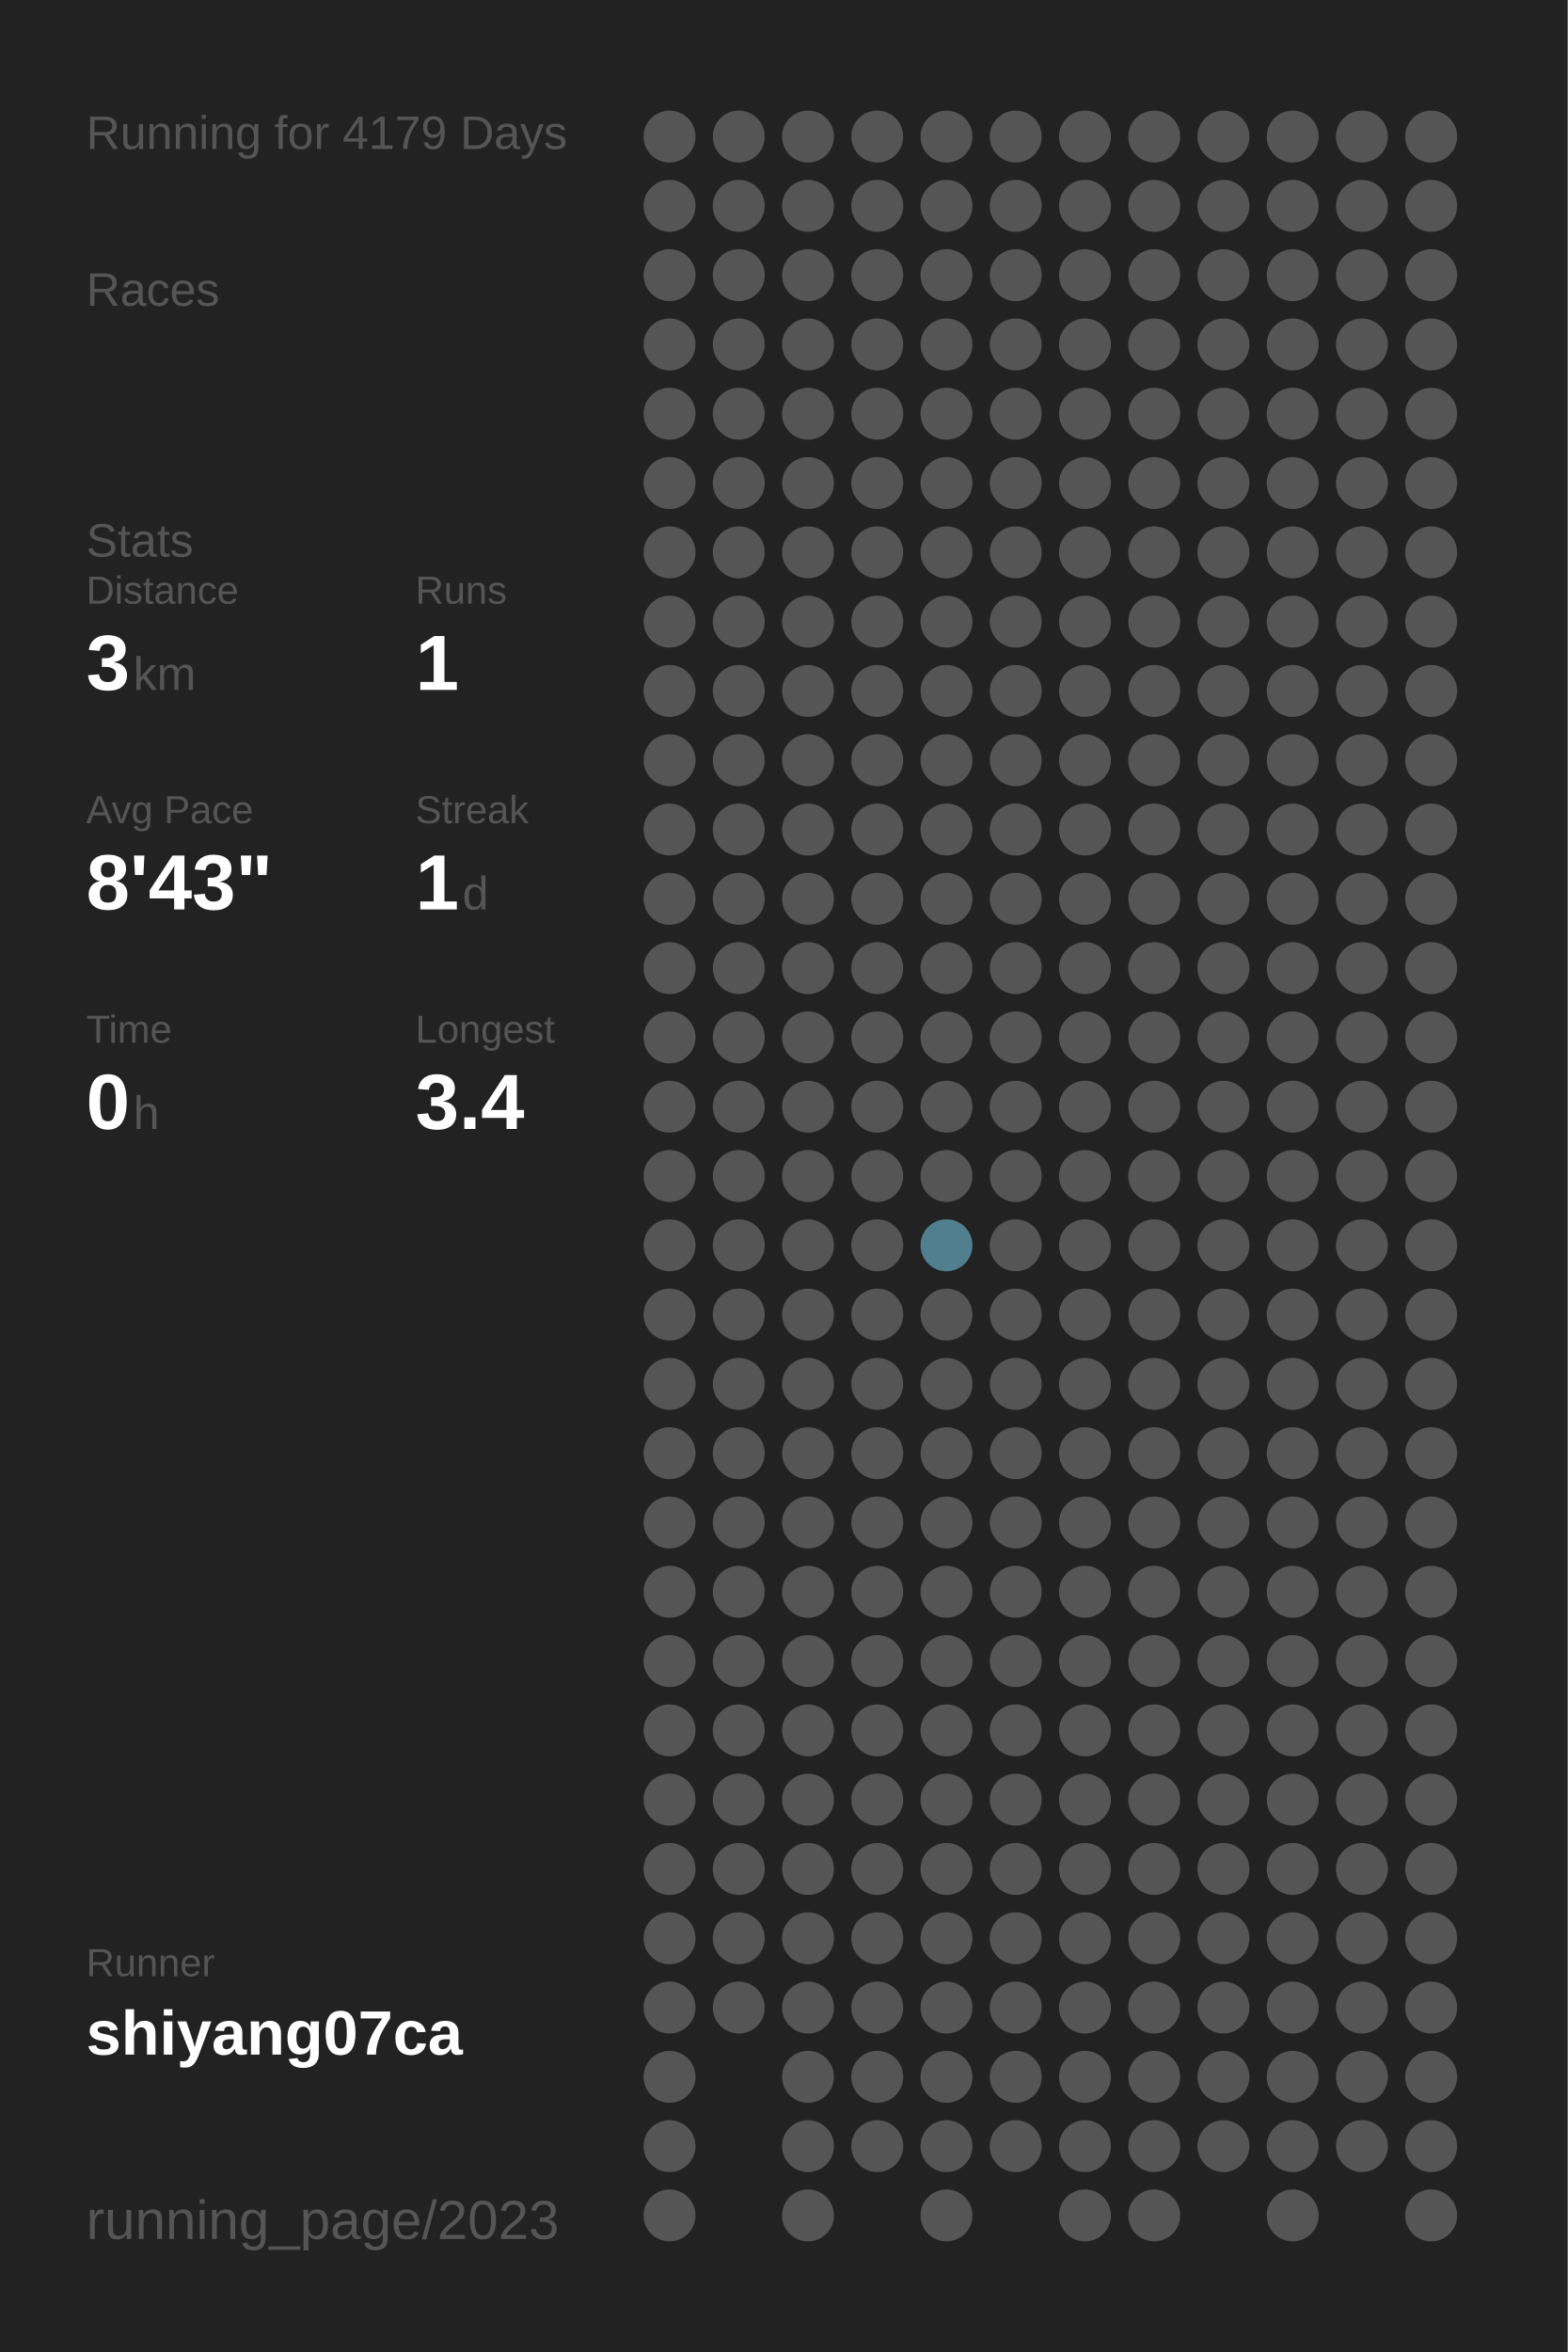
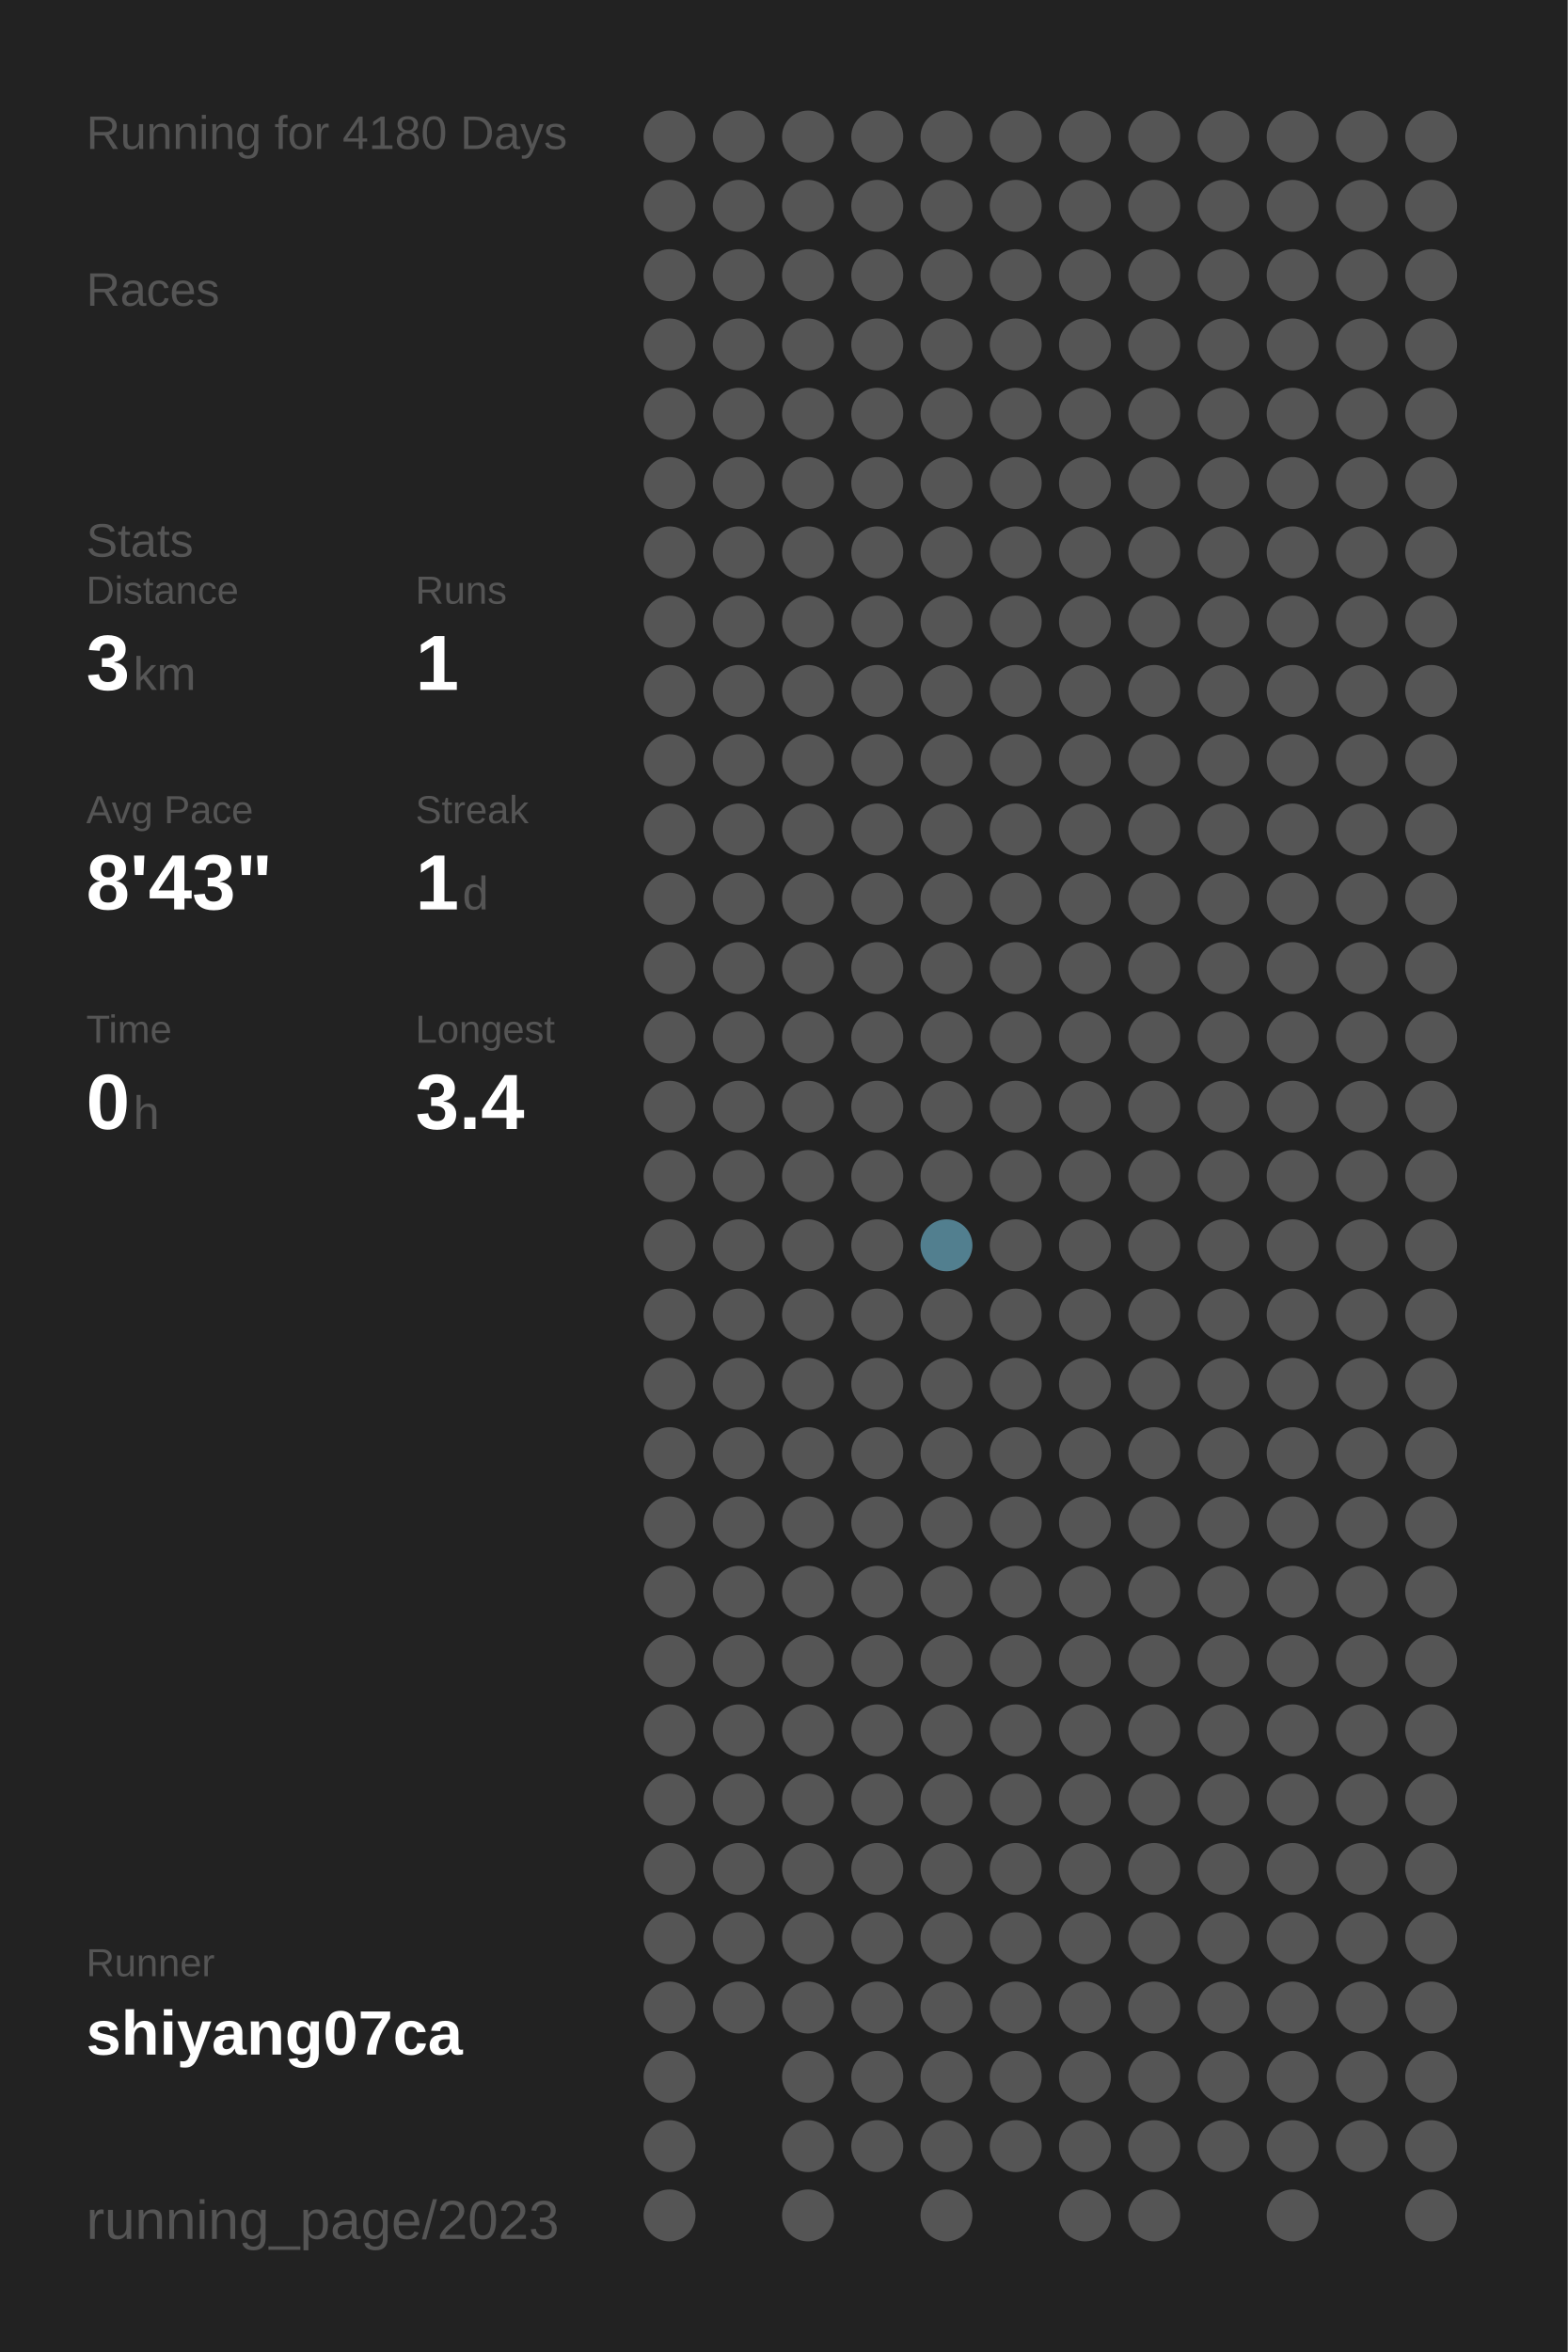
<svg xmlns="http://www.w3.org/2000/svg" baseProfile="full" height="300mm" version="1.1" viewBox="0,0,200,300" width="200mm">
  <defs />
  <rect fill="#222222" height="300" width="200" x="0" y="0" />
-   <text fill="#555555" style="font-size:6px; font-family:Arial;" x="11" y="19">Running for 4179 Days</text>
+   <text fill="#555555" style="font-size:6px; font-family:Arial;" x="11" y="19">Running for 4180 Days</text>
  <text fill="#555555" style="font-size:6px; font-family:Arial;" x="11" y="39">Races</text>
  <text fill="#555555" style="font-size:6px; font-family:Arial;" x="11" y="71">Stats</text>
  <text fill="#555555" style="font-size:5px; font-family:Arial;" x="11" y="77">Distance</text>
  <text fill="#FFFFFF" style="font-size:10px; font-family:Arial; font-weight:bold;" x="11" y="88">3</text>
  <text fill="#555555" style="font-size:6px; font-family:Arial;" x="17" y="88">km</text>
  <text fill="#555555" style="font-size:5px; font-family:Arial;" x="53" y="77">Runs</text>
  <text fill="#FFFFFF" style="font-size:10px; font-family:Arial; font-weight:bold;" x="53" y="88">1</text>
  <text fill="#555555" style="font-size:5px; font-family:Arial;" x="11" y="105">Avg Pace</text>
  <text fill="#FFFFFF" style="font-size:10px; font-family:Arial; font-weight:bold;" x="11" y="116">8'43"</text>
  <text fill="#555555" style="font-size:5px; font-family:Arial;" x="53" y="105">Streak</text>
  <text fill="#FFFFFF" style="font-size:10px; font-family:Arial; font-weight:bold;" x="53" y="116">1</text>
  <text fill="#555555" style="font-size:6px; font-family:Arial;" x="59" y="116">d</text>
  <text fill="#555555" style="font-size:5px; font-family:Arial;" x="11" y="133">Time</text>
  <text fill="#FFFFFF" style="font-size:10px; font-family:Arial; font-weight:bold;" x="11" y="144">0</text>
  <text fill="#555555" style="font-size:6px; font-family:Arial;" x="17" y="144">h</text>
  <text fill="#555555" style="font-size:5px; font-family:Arial;" x="53" y="133">Longest</text>
  <text fill="#FFFFFF" style="font-size:10px; font-family:Arial; font-weight:bold;" x="53" y="144">3.4</text>
  <text fill="#555555" style="font-size:5px; font-family:Arial;" x="11" y="252.065">Runner</text>
  <text fill="#FFFFFF" style="font-size:8px; font-family:Arial; font-weight:bold;" x="11" y="262.065">shiyang07ca</text>
  <text fill="#555555" style="font-size:7px; font-family:Arial;" x="11" y="285.581">running_page/2023</text>
  <circle cx="85.417" cy="17.419" fill="#555555" r="3.312" />
  <circle cx="85.417" cy="26.258" fill="#555555" r="3.312" />
  <circle cx="85.417" cy="35.097" fill="#555555" r="3.312" />
  <circle cx="85.417" cy="43.935" fill="#555555" r="3.312" />
  <circle cx="85.417" cy="52.774" fill="#555555" r="3.312" />
  <circle cx="85.417" cy="61.613" fill="#555555" r="3.312" />
  <circle cx="85.417" cy="70.452" fill="#555555" r="3.312" />
  <circle cx="85.417" cy="79.29" fill="#555555" r="3.312" />
  <circle cx="85.417" cy="88.129" fill="#555555" r="3.312" />
  <circle cx="85.417" cy="96.968" fill="#555555" r="3.312" />
  <circle cx="85.417" cy="105.806" fill="#555555" r="3.312" />
  <circle cx="85.417" cy="114.645" fill="#555555" r="3.312" />
  <circle cx="85.417" cy="123.484" fill="#555555" r="3.312" />
  <circle cx="85.417" cy="132.323" fill="#555555" r="3.312" />
  <circle cx="85.417" cy="141.161" fill="#555555" r="3.312" />
  <circle cx="85.417" cy="150" fill="#555555" r="3.312" />
  <circle cx="85.417" cy="158.839" fill="#555555" r="3.312" />
  <circle cx="85.417" cy="167.677" fill="#555555" r="3.312" />
  <circle cx="85.417" cy="176.516" fill="#555555" r="3.312" />
  <circle cx="85.417" cy="185.355" fill="#555555" r="3.312" />
  <circle cx="85.417" cy="194.194" fill="#555555" r="3.312" />
  <circle cx="85.417" cy="203.032" fill="#555555" r="3.312" />
  <circle cx="85.417" cy="211.871" fill="#555555" r="3.312" />
  <circle cx="85.417" cy="220.71" fill="#555555" r="3.312" />
  <circle cx="85.417" cy="229.548" fill="#555555" r="3.312" />
  <circle cx="85.417" cy="238.387" fill="#555555" r="3.312" />
  <circle cx="85.417" cy="247.226" fill="#555555" r="3.312" />
  <circle cx="85.417" cy="256.065" fill="#555555" r="3.312" />
  <circle cx="85.417" cy="264.903" fill="#555555" r="3.312" />
  <circle cx="85.417" cy="273.742" fill="#555555" r="3.312" />
  <circle cx="85.417" cy="282.581" fill="#555555" r="3.312" />
  <circle cx="94.25" cy="17.419" fill="#555555" r="3.312" />
  <circle cx="94.25" cy="26.258" fill="#555555" r="3.312" />
  <circle cx="94.25" cy="35.097" fill="#555555" r="3.312" />
  <circle cx="94.25" cy="43.935" fill="#555555" r="3.312" />
  <circle cx="94.25" cy="52.774" fill="#555555" r="3.312" />
  <circle cx="94.25" cy="61.613" fill="#555555" r="3.312" />
  <circle cx="94.25" cy="70.452" fill="#555555" r="3.312" />
  <circle cx="94.25" cy="79.29" fill="#555555" r="3.312" />
  <circle cx="94.25" cy="88.129" fill="#555555" r="3.312" />
  <circle cx="94.25" cy="96.968" fill="#555555" r="3.312" />
  <circle cx="94.25" cy="105.806" fill="#555555" r="3.312" />
  <circle cx="94.25" cy="114.645" fill="#555555" r="3.312" />
  <circle cx="94.25" cy="123.484" fill="#555555" r="3.312" />
  <circle cx="94.25" cy="132.323" fill="#555555" r="3.312" />
  <circle cx="94.25" cy="141.161" fill="#555555" r="3.312" />
  <circle cx="94.25" cy="150" fill="#555555" r="3.312" />
  <circle cx="94.25" cy="158.839" fill="#555555" r="3.312" />
  <circle cx="94.25" cy="167.677" fill="#555555" r="3.312" />
  <circle cx="94.25" cy="176.516" fill="#555555" r="3.312" />
  <circle cx="94.25" cy="185.355" fill="#555555" r="3.312" />
  <circle cx="94.25" cy="194.194" fill="#555555" r="3.312" />
  <circle cx="94.25" cy="203.032" fill="#555555" r="3.312" />
  <circle cx="94.25" cy="211.871" fill="#555555" r="3.312" />
  <circle cx="94.25" cy="220.71" fill="#555555" r="3.312" />
  <circle cx="94.25" cy="229.548" fill="#555555" r="3.312" />
  <circle cx="94.25" cy="238.387" fill="#555555" r="3.312" />
  <circle cx="94.25" cy="247.226" fill="#555555" r="3.312" />
  <circle cx="94.25" cy="256.065" fill="#555555" r="3.312" />
  <circle cx="103.083" cy="17.419" fill="#555555" r="3.312" />
  <circle cx="103.083" cy="26.258" fill="#555555" r="3.312" />
  <circle cx="103.083" cy="35.097" fill="#555555" r="3.312" />
  <circle cx="103.083" cy="43.935" fill="#555555" r="3.312" />
  <circle cx="103.083" cy="52.774" fill="#555555" r="3.312" />
  <circle cx="103.083" cy="61.613" fill="#555555" r="3.312" />
  <circle cx="103.083" cy="70.452" fill="#555555" r="3.312" />
  <circle cx="103.083" cy="79.29" fill="#555555" r="3.312" />
  <circle cx="103.083" cy="88.129" fill="#555555" r="3.312" />
  <circle cx="103.083" cy="96.968" fill="#555555" r="3.312" />
  <circle cx="103.083" cy="105.806" fill="#555555" r="3.312" />
  <circle cx="103.083" cy="114.645" fill="#555555" r="3.312" />
  <circle cx="103.083" cy="123.484" fill="#555555" r="3.312" />
  <circle cx="103.083" cy="132.323" fill="#555555" r="3.312" />
  <circle cx="103.083" cy="141.161" fill="#555555" r="3.312" />
  <circle cx="103.083" cy="150" fill="#555555" r="3.312" />
  <circle cx="103.083" cy="158.839" fill="#555555" r="3.312" />
  <circle cx="103.083" cy="167.677" fill="#555555" r="3.312" />
  <circle cx="103.083" cy="176.516" fill="#555555" r="3.312" />
  <circle cx="103.083" cy="185.355" fill="#555555" r="3.312" />
  <circle cx="103.083" cy="194.194" fill="#555555" r="3.312" />
  <circle cx="103.083" cy="203.032" fill="#555555" r="3.312" />
  <circle cx="103.083" cy="211.871" fill="#555555" r="3.312" />
  <circle cx="103.083" cy="220.71" fill="#555555" r="3.312" />
  <circle cx="103.083" cy="229.548" fill="#555555" r="3.312" />
  <circle cx="103.083" cy="238.387" fill="#555555" r="3.312" />
  <circle cx="103.083" cy="247.226" fill="#555555" r="3.312" />
  <circle cx="103.083" cy="256.065" fill="#555555" r="3.312" />
  <circle cx="103.083" cy="264.903" fill="#555555" r="3.312" />
  <circle cx="103.083" cy="273.742" fill="#555555" r="3.312" />
  <circle cx="103.083" cy="282.581" fill="#555555" r="3.312" />
  <circle cx="111.917" cy="17.419" fill="#555555" r="3.312" />
  <circle cx="111.917" cy="26.258" fill="#555555" r="3.312" />
  <circle cx="111.917" cy="35.097" fill="#555555" r="3.312" />
  <circle cx="111.917" cy="43.935" fill="#555555" r="3.312" />
  <circle cx="111.917" cy="52.774" fill="#555555" r="3.312" />
  <circle cx="111.917" cy="61.613" fill="#555555" r="3.312" />
  <circle cx="111.917" cy="70.452" fill="#555555" r="3.312" />
  <circle cx="111.917" cy="79.29" fill="#555555" r="3.312" />
  <circle cx="111.917" cy="88.129" fill="#555555" r="3.312" />
  <circle cx="111.917" cy="96.968" fill="#555555" r="3.312" />
  <circle cx="111.917" cy="105.806" fill="#555555" r="3.312" />
  <circle cx="111.917" cy="114.645" fill="#555555" r="3.312" />
  <circle cx="111.917" cy="123.484" fill="#555555" r="3.312" />
  <circle cx="111.917" cy="132.323" fill="#555555" r="3.312" />
  <circle cx="111.917" cy="141.161" fill="#555555" r="3.312" />
  <circle cx="111.917" cy="150" fill="#555555" r="3.312" />
  <circle cx="111.917" cy="158.839" fill="#555555" r="3.312" />
  <circle cx="111.917" cy="167.677" fill="#555555" r="3.312" />
  <circle cx="111.917" cy="176.516" fill="#555555" r="3.312" />
  <circle cx="111.917" cy="185.355" fill="#555555" r="3.312" />
  <circle cx="111.917" cy="194.194" fill="#555555" r="3.312" />
  <circle cx="111.917" cy="203.032" fill="#555555" r="3.312" />
  <circle cx="111.917" cy="211.871" fill="#555555" r="3.312" />
  <circle cx="111.917" cy="220.71" fill="#555555" r="3.312" />
  <circle cx="111.917" cy="229.548" fill="#555555" r="3.312" />
  <circle cx="111.917" cy="238.387" fill="#555555" r="3.312" />
  <circle cx="111.917" cy="247.226" fill="#555555" r="3.312" />
  <circle cx="111.917" cy="256.065" fill="#555555" r="3.312" />
  <circle cx="111.917" cy="264.903" fill="#555555" r="3.312" />
  <circle cx="111.917" cy="273.742" fill="#555555" r="3.312" />
  <circle cx="120.75" cy="17.419" fill="#555555" r="3.312" />
  <circle cx="120.75" cy="26.258" fill="#555555" r="3.312" />
  <circle cx="120.75" cy="35.097" fill="#555555" r="3.312" />
  <circle cx="120.75" cy="43.935" fill="#555555" r="3.312" />
  <circle cx="120.75" cy="52.774" fill="#555555" r="3.312" />
  <circle cx="120.75" cy="61.613" fill="#555555" r="3.312" />
  <circle cx="120.75" cy="70.452" fill="#555555" r="3.312" />
  <circle cx="120.75" cy="79.29" fill="#555555" r="3.312" />
  <circle cx="120.75" cy="88.129" fill="#555555" r="3.312" />
  <circle cx="120.75" cy="96.968" fill="#555555" r="3.312" />
  <circle cx="120.75" cy="105.806" fill="#555555" r="3.312" />
  <circle cx="120.75" cy="114.645" fill="#555555" r="3.312" />
  <circle cx="120.75" cy="123.484" fill="#555555" r="3.312" />
  <circle cx="120.75" cy="132.323" fill="#555555" r="3.312" />
  <circle cx="120.75" cy="141.161" fill="#555555" r="3.312" />
  <circle cx="120.75" cy="150" fill="#555555" r="3.312" />
  <circle cx="120.75" cy="158.839" fill="#527f8f" r="3.312" />
  <circle cx="120.75" cy="167.677" fill="#555555" r="3.312" />
  <circle cx="120.75" cy="176.516" fill="#555555" r="3.312" />
  <circle cx="120.75" cy="185.355" fill="#555555" r="3.312" />
  <circle cx="120.75" cy="194.194" fill="#555555" r="3.312" />
  <circle cx="120.75" cy="203.032" fill="#555555" r="3.312" />
  <circle cx="120.75" cy="211.871" fill="#555555" r="3.312" />
  <circle cx="120.75" cy="220.71" fill="#555555" r="3.312" />
  <circle cx="120.75" cy="229.548" fill="#555555" r="3.312" />
  <circle cx="120.75" cy="238.387" fill="#555555" r="3.312" />
  <circle cx="120.75" cy="247.226" fill="#555555" r="3.312" />
  <circle cx="120.75" cy="256.065" fill="#555555" r="3.312" />
  <circle cx="120.75" cy="264.903" fill="#555555" r="3.312" />
  <circle cx="120.75" cy="273.742" fill="#555555" r="3.312" />
  <circle cx="120.75" cy="282.581" fill="#555555" r="3.312" />
  <circle cx="129.583" cy="17.419" fill="#555555" r="3.312" />
  <circle cx="129.583" cy="26.258" fill="#555555" r="3.312" />
  <circle cx="129.583" cy="35.097" fill="#555555" r="3.312" />
  <circle cx="129.583" cy="43.935" fill="#555555" r="3.312" />
  <circle cx="129.583" cy="52.774" fill="#555555" r="3.312" />
  <circle cx="129.583" cy="61.613" fill="#555555" r="3.312" />
  <circle cx="129.583" cy="70.452" fill="#555555" r="3.312" />
  <circle cx="129.583" cy="79.29" fill="#555555" r="3.312" />
  <circle cx="129.583" cy="88.129" fill="#555555" r="3.312" />
  <circle cx="129.583" cy="96.968" fill="#555555" r="3.312" />
  <circle cx="129.583" cy="105.806" fill="#555555" r="3.312" />
  <circle cx="129.583" cy="114.645" fill="#555555" r="3.312" />
  <circle cx="129.583" cy="123.484" fill="#555555" r="3.312" />
  <circle cx="129.583" cy="132.323" fill="#555555" r="3.312" />
  <circle cx="129.583" cy="141.161" fill="#555555" r="3.312" />
  <circle cx="129.583" cy="150" fill="#555555" r="3.312" />
  <circle cx="129.583" cy="158.839" fill="#555555" r="3.312" />
  <circle cx="129.583" cy="167.677" fill="#555555" r="3.312" />
  <circle cx="129.583" cy="176.516" fill="#555555" r="3.312" />
  <circle cx="129.583" cy="185.355" fill="#555555" r="3.312" />
  <circle cx="129.583" cy="194.194" fill="#555555" r="3.312" />
  <circle cx="129.583" cy="203.032" fill="#555555" r="3.312" />
  <circle cx="129.583" cy="211.871" fill="#555555" r="3.312" />
  <circle cx="129.583" cy="220.71" fill="#555555" r="3.312" />
  <circle cx="129.583" cy="229.548" fill="#555555" r="3.312" />
  <circle cx="129.583" cy="238.387" fill="#555555" r="3.312" />
  <circle cx="129.583" cy="247.226" fill="#555555" r="3.312" />
  <circle cx="129.583" cy="256.065" fill="#555555" r="3.312" />
  <circle cx="129.583" cy="264.903" fill="#555555" r="3.312" />
  <circle cx="129.583" cy="273.742" fill="#555555" r="3.312" />
  <circle cx="138.417" cy="17.419" fill="#555555" r="3.312" />
  <circle cx="138.417" cy="26.258" fill="#555555" r="3.312" />
  <circle cx="138.417" cy="35.097" fill="#555555" r="3.312" />
  <circle cx="138.417" cy="43.935" fill="#555555" r="3.312" />
  <circle cx="138.417" cy="52.774" fill="#555555" r="3.312" />
  <circle cx="138.417" cy="61.613" fill="#555555" r="3.312" />
  <circle cx="138.417" cy="70.452" fill="#555555" r="3.312" />
  <circle cx="138.417" cy="79.29" fill="#555555" r="3.312" />
  <circle cx="138.417" cy="88.129" fill="#555555" r="3.312" />
  <circle cx="138.417" cy="96.968" fill="#555555" r="3.312" />
  <circle cx="138.417" cy="105.806" fill="#555555" r="3.312" />
  <circle cx="138.417" cy="114.645" fill="#555555" r="3.312" />
  <circle cx="138.417" cy="123.484" fill="#555555" r="3.312" />
  <circle cx="138.417" cy="132.323" fill="#555555" r="3.312" />
  <circle cx="138.417" cy="141.161" fill="#555555" r="3.312" />
  <circle cx="138.417" cy="150" fill="#555555" r="3.312" />
  <circle cx="138.417" cy="158.839" fill="#555555" r="3.312" />
  <circle cx="138.417" cy="167.677" fill="#555555" r="3.312" />
  <circle cx="138.417" cy="176.516" fill="#555555" r="3.312" />
  <circle cx="138.417" cy="185.355" fill="#555555" r="3.312" />
  <circle cx="138.417" cy="194.194" fill="#555555" r="3.312" />
  <circle cx="138.417" cy="203.032" fill="#555555" r="3.312" />
  <circle cx="138.417" cy="211.871" fill="#555555" r="3.312" />
  <circle cx="138.417" cy="220.71" fill="#555555" r="3.312" />
  <circle cx="138.417" cy="229.548" fill="#555555" r="3.312" />
  <circle cx="138.417" cy="238.387" fill="#555555" r="3.312" />
  <circle cx="138.417" cy="247.226" fill="#555555" r="3.312" />
  <circle cx="138.417" cy="256.065" fill="#555555" r="3.312" />
  <circle cx="138.417" cy="264.903" fill="#555555" r="3.312" />
  <circle cx="138.417" cy="273.742" fill="#555555" r="3.312" />
  <circle cx="138.417" cy="282.581" fill="#555555" r="3.312" />
  <circle cx="147.25" cy="17.419" fill="#555555" r="3.312" />
  <circle cx="147.25" cy="26.258" fill="#555555" r="3.312" />
  <circle cx="147.25" cy="35.097" fill="#555555" r="3.312" />
  <circle cx="147.25" cy="43.935" fill="#555555" r="3.312" />
  <circle cx="147.25" cy="52.774" fill="#555555" r="3.312" />
  <circle cx="147.25" cy="61.613" fill="#555555" r="3.312" />
  <circle cx="147.25" cy="70.452" fill="#555555" r="3.312" />
  <circle cx="147.25" cy="79.29" fill="#555555" r="3.312" />
  <circle cx="147.25" cy="88.129" fill="#555555" r="3.312" />
  <circle cx="147.25" cy="96.968" fill="#555555" r="3.312" />
  <circle cx="147.25" cy="105.806" fill="#555555" r="3.312" />
  <circle cx="147.25" cy="114.645" fill="#555555" r="3.312" />
  <circle cx="147.25" cy="123.484" fill="#555555" r="3.312" />
  <circle cx="147.25" cy="132.323" fill="#555555" r="3.312" />
  <circle cx="147.25" cy="141.161" fill="#555555" r="3.312" />
  <circle cx="147.25" cy="150" fill="#555555" r="3.312" />
  <circle cx="147.25" cy="158.839" fill="#555555" r="3.312" />
  <circle cx="147.25" cy="167.677" fill="#555555" r="3.312" />
  <circle cx="147.25" cy="176.516" fill="#555555" r="3.312" />
  <circle cx="147.25" cy="185.355" fill="#555555" r="3.312" />
  <circle cx="147.25" cy="194.194" fill="#555555" r="3.312" />
  <circle cx="147.25" cy="203.032" fill="#555555" r="3.312" />
  <circle cx="147.25" cy="211.871" fill="#555555" r="3.312" />
  <circle cx="147.25" cy="220.71" fill="#555555" r="3.312" />
  <circle cx="147.25" cy="229.548" fill="#555555" r="3.312" />
  <circle cx="147.25" cy="238.387" fill="#555555" r="3.312" />
  <circle cx="147.25" cy="247.226" fill="#555555" r="3.312" />
  <circle cx="147.25" cy="256.065" fill="#555555" r="3.312" />
  <circle cx="147.25" cy="264.903" fill="#555555" r="3.312" />
  <circle cx="147.25" cy="273.742" fill="#555555" r="3.312" />
  <circle cx="147.25" cy="282.581" fill="#555555" r="3.312" />
  <circle cx="156.083" cy="17.419" fill="#555555" r="3.312" />
  <circle cx="156.083" cy="26.258" fill="#555555" r="3.312" />
  <circle cx="156.083" cy="35.097" fill="#555555" r="3.312" />
  <circle cx="156.083" cy="43.935" fill="#555555" r="3.312" />
  <circle cx="156.083" cy="52.774" fill="#555555" r="3.312" />
  <circle cx="156.083" cy="61.613" fill="#555555" r="3.312" />
  <circle cx="156.083" cy="70.452" fill="#555555" r="3.312" />
  <circle cx="156.083" cy="79.29" fill="#555555" r="3.312" />
  <circle cx="156.083" cy="88.129" fill="#555555" r="3.312" />
  <circle cx="156.083" cy="96.968" fill="#555555" r="3.312" />
  <circle cx="156.083" cy="105.806" fill="#555555" r="3.312" />
  <circle cx="156.083" cy="114.645" fill="#555555" r="3.312" />
  <circle cx="156.083" cy="123.484" fill="#555555" r="3.312" />
  <circle cx="156.083" cy="132.323" fill="#555555" r="3.312" />
  <circle cx="156.083" cy="141.161" fill="#555555" r="3.312" />
  <circle cx="156.083" cy="150" fill="#555555" r="3.312" />
  <circle cx="156.083" cy="158.839" fill="#555555" r="3.312" />
  <circle cx="156.083" cy="167.677" fill="#555555" r="3.312" />
  <circle cx="156.083" cy="176.516" fill="#555555" r="3.312" />
  <circle cx="156.083" cy="185.355" fill="#555555" r="3.312" />
  <circle cx="156.083" cy="194.194" fill="#555555" r="3.312" />
  <circle cx="156.083" cy="203.032" fill="#555555" r="3.312" />
  <circle cx="156.083" cy="211.871" fill="#555555" r="3.312" />
  <circle cx="156.083" cy="220.71" fill="#555555" r="3.312" />
  <circle cx="156.083" cy="229.548" fill="#555555" r="3.312" />
  <circle cx="156.083" cy="238.387" fill="#555555" r="3.312" />
  <circle cx="156.083" cy="247.226" fill="#555555" r="3.312" />
  <circle cx="156.083" cy="256.065" fill="#555555" r="3.312" />
  <circle cx="156.083" cy="264.903" fill="#555555" r="3.312" />
  <circle cx="156.083" cy="273.742" fill="#555555" r="3.312" />
  <circle cx="164.917" cy="17.419" fill="#555555" r="3.312" />
  <circle cx="164.917" cy="26.258" fill="#555555" r="3.312" />
  <circle cx="164.917" cy="35.097" fill="#555555" r="3.312" />
  <circle cx="164.917" cy="43.935" fill="#555555" r="3.312" />
  <circle cx="164.917" cy="52.774" fill="#555555" r="3.312" />
  <circle cx="164.917" cy="61.613" fill="#555555" r="3.312" />
  <circle cx="164.917" cy="70.452" fill="#555555" r="3.312" />
  <circle cx="164.917" cy="79.29" fill="#555555" r="3.312" />
  <circle cx="164.917" cy="88.129" fill="#555555" r="3.312" />
  <circle cx="164.917" cy="96.968" fill="#555555" r="3.312" />
  <circle cx="164.917" cy="105.806" fill="#555555" r="3.312" />
  <circle cx="164.917" cy="114.645" fill="#555555" r="3.312" />
  <circle cx="164.917" cy="123.484" fill="#555555" r="3.312" />
  <circle cx="164.917" cy="132.323" fill="#555555" r="3.312" />
  <circle cx="164.917" cy="141.161" fill="#555555" r="3.312" />
  <circle cx="164.917" cy="150" fill="#555555" r="3.312" />
  <circle cx="164.917" cy="158.839" fill="#555555" r="3.312" />
  <circle cx="164.917" cy="167.677" fill="#555555" r="3.312" />
  <circle cx="164.917" cy="176.516" fill="#555555" r="3.312" />
  <circle cx="164.917" cy="185.355" fill="#555555" r="3.312" />
  <circle cx="164.917" cy="194.194" fill="#555555" r="3.312" />
  <circle cx="164.917" cy="203.032" fill="#555555" r="3.312" />
  <circle cx="164.917" cy="211.871" fill="#555555" r="3.312" />
  <circle cx="164.917" cy="220.71" fill="#555555" r="3.312" />
  <circle cx="164.917" cy="229.548" fill="#555555" r="3.312" />
  <circle cx="164.917" cy="238.387" fill="#555555" r="3.312" />
  <circle cx="164.917" cy="247.226" fill="#555555" r="3.312" />
  <circle cx="164.917" cy="256.065" fill="#555555" r="3.312" />
  <circle cx="164.917" cy="264.903" fill="#555555" r="3.312" />
  <circle cx="164.917" cy="273.742" fill="#555555" r="3.312" />
  <circle cx="164.917" cy="282.581" fill="#555555" r="3.312" />
  <circle cx="173.75" cy="17.419" fill="#555555" r="3.312" />
  <circle cx="173.75" cy="26.258" fill="#555555" r="3.312" />
  <circle cx="173.75" cy="35.097" fill="#555555" r="3.312" />
  <circle cx="173.75" cy="43.935" fill="#555555" r="3.312" />
  <circle cx="173.75" cy="52.774" fill="#555555" r="3.312" />
  <circle cx="173.75" cy="61.613" fill="#555555" r="3.312" />
  <circle cx="173.75" cy="70.452" fill="#555555" r="3.312" />
  <circle cx="173.75" cy="79.29" fill="#555555" r="3.312" />
  <circle cx="173.75" cy="88.129" fill="#555555" r="3.312" />
  <circle cx="173.75" cy="96.968" fill="#555555" r="3.312" />
  <circle cx="173.75" cy="105.806" fill="#555555" r="3.312" />
  <circle cx="173.75" cy="114.645" fill="#555555" r="3.312" />
  <circle cx="173.75" cy="123.484" fill="#555555" r="3.312" />
  <circle cx="173.75" cy="132.323" fill="#555555" r="3.312" />
  <circle cx="173.75" cy="141.161" fill="#555555" r="3.312" />
  <circle cx="173.75" cy="150" fill="#555555" r="3.312" />
  <circle cx="173.75" cy="158.839" fill="#555555" r="3.312" />
  <circle cx="173.75" cy="167.677" fill="#555555" r="3.312" />
  <circle cx="173.75" cy="176.516" fill="#555555" r="3.312" />
  <circle cx="173.75" cy="185.355" fill="#555555" r="3.312" />
  <circle cx="173.75" cy="194.194" fill="#555555" r="3.312" />
  <circle cx="173.75" cy="203.032" fill="#555555" r="3.312" />
  <circle cx="173.75" cy="211.871" fill="#555555" r="3.312" />
  <circle cx="173.75" cy="220.71" fill="#555555" r="3.312" />
  <circle cx="173.75" cy="229.548" fill="#555555" r="3.312" />
  <circle cx="173.75" cy="238.387" fill="#555555" r="3.312" />
  <circle cx="173.75" cy="247.226" fill="#555555" r="3.312" />
  <circle cx="173.75" cy="256.065" fill="#555555" r="3.312" />
  <circle cx="173.75" cy="264.903" fill="#555555" r="3.312" />
  <circle cx="173.75" cy="273.742" fill="#555555" r="3.312" />
  <circle cx="182.583" cy="17.419" fill="#555555" r="3.312" />
  <circle cx="182.583" cy="26.258" fill="#555555" r="3.312" />
  <circle cx="182.583" cy="35.097" fill="#555555" r="3.312" />
  <circle cx="182.583" cy="43.935" fill="#555555" r="3.312" />
  <circle cx="182.583" cy="52.774" fill="#555555" r="3.312" />
  <circle cx="182.583" cy="61.613" fill="#555555" r="3.312" />
  <circle cx="182.583" cy="70.452" fill="#555555" r="3.312" />
  <circle cx="182.583" cy="79.29" fill="#555555" r="3.312" />
  <circle cx="182.583" cy="88.129" fill="#555555" r="3.312" />
  <circle cx="182.583" cy="96.968" fill="#555555" r="3.312" />
  <circle cx="182.583" cy="105.806" fill="#555555" r="3.312" />
  <circle cx="182.583" cy="114.645" fill="#555555" r="3.312" />
  <circle cx="182.583" cy="123.484" fill="#555555" r="3.312" />
  <circle cx="182.583" cy="132.323" fill="#555555" r="3.312" />
  <circle cx="182.583" cy="141.161" fill="#555555" r="3.312" />
  <circle cx="182.583" cy="150" fill="#555555" r="3.312" />
  <circle cx="182.583" cy="158.839" fill="#555555" r="3.312" />
  <circle cx="182.583" cy="167.677" fill="#555555" r="3.312" />
  <circle cx="182.583" cy="176.516" fill="#555555" r="3.312" />
  <circle cx="182.583" cy="185.355" fill="#555555" r="3.312" />
  <circle cx="182.583" cy="194.194" fill="#555555" r="3.312" />
  <circle cx="182.583" cy="203.032" fill="#555555" r="3.312" />
  <circle cx="182.583" cy="211.871" fill="#555555" r="3.312" />
  <circle cx="182.583" cy="220.71" fill="#555555" r="3.312" />
  <circle cx="182.583" cy="229.548" fill="#555555" r="3.312" />
  <circle cx="182.583" cy="238.387" fill="#555555" r="3.312" />
  <circle cx="182.583" cy="247.226" fill="#555555" r="3.312" />
  <circle cx="182.583" cy="256.065" fill="#555555" r="3.312" />
  <circle cx="182.583" cy="264.903" fill="#555555" r="3.312" />
  <circle cx="182.583" cy="273.742" fill="#555555" r="3.312" />
  <circle cx="182.583" cy="282.581" fill="#555555" r="3.312" />
</svg>
